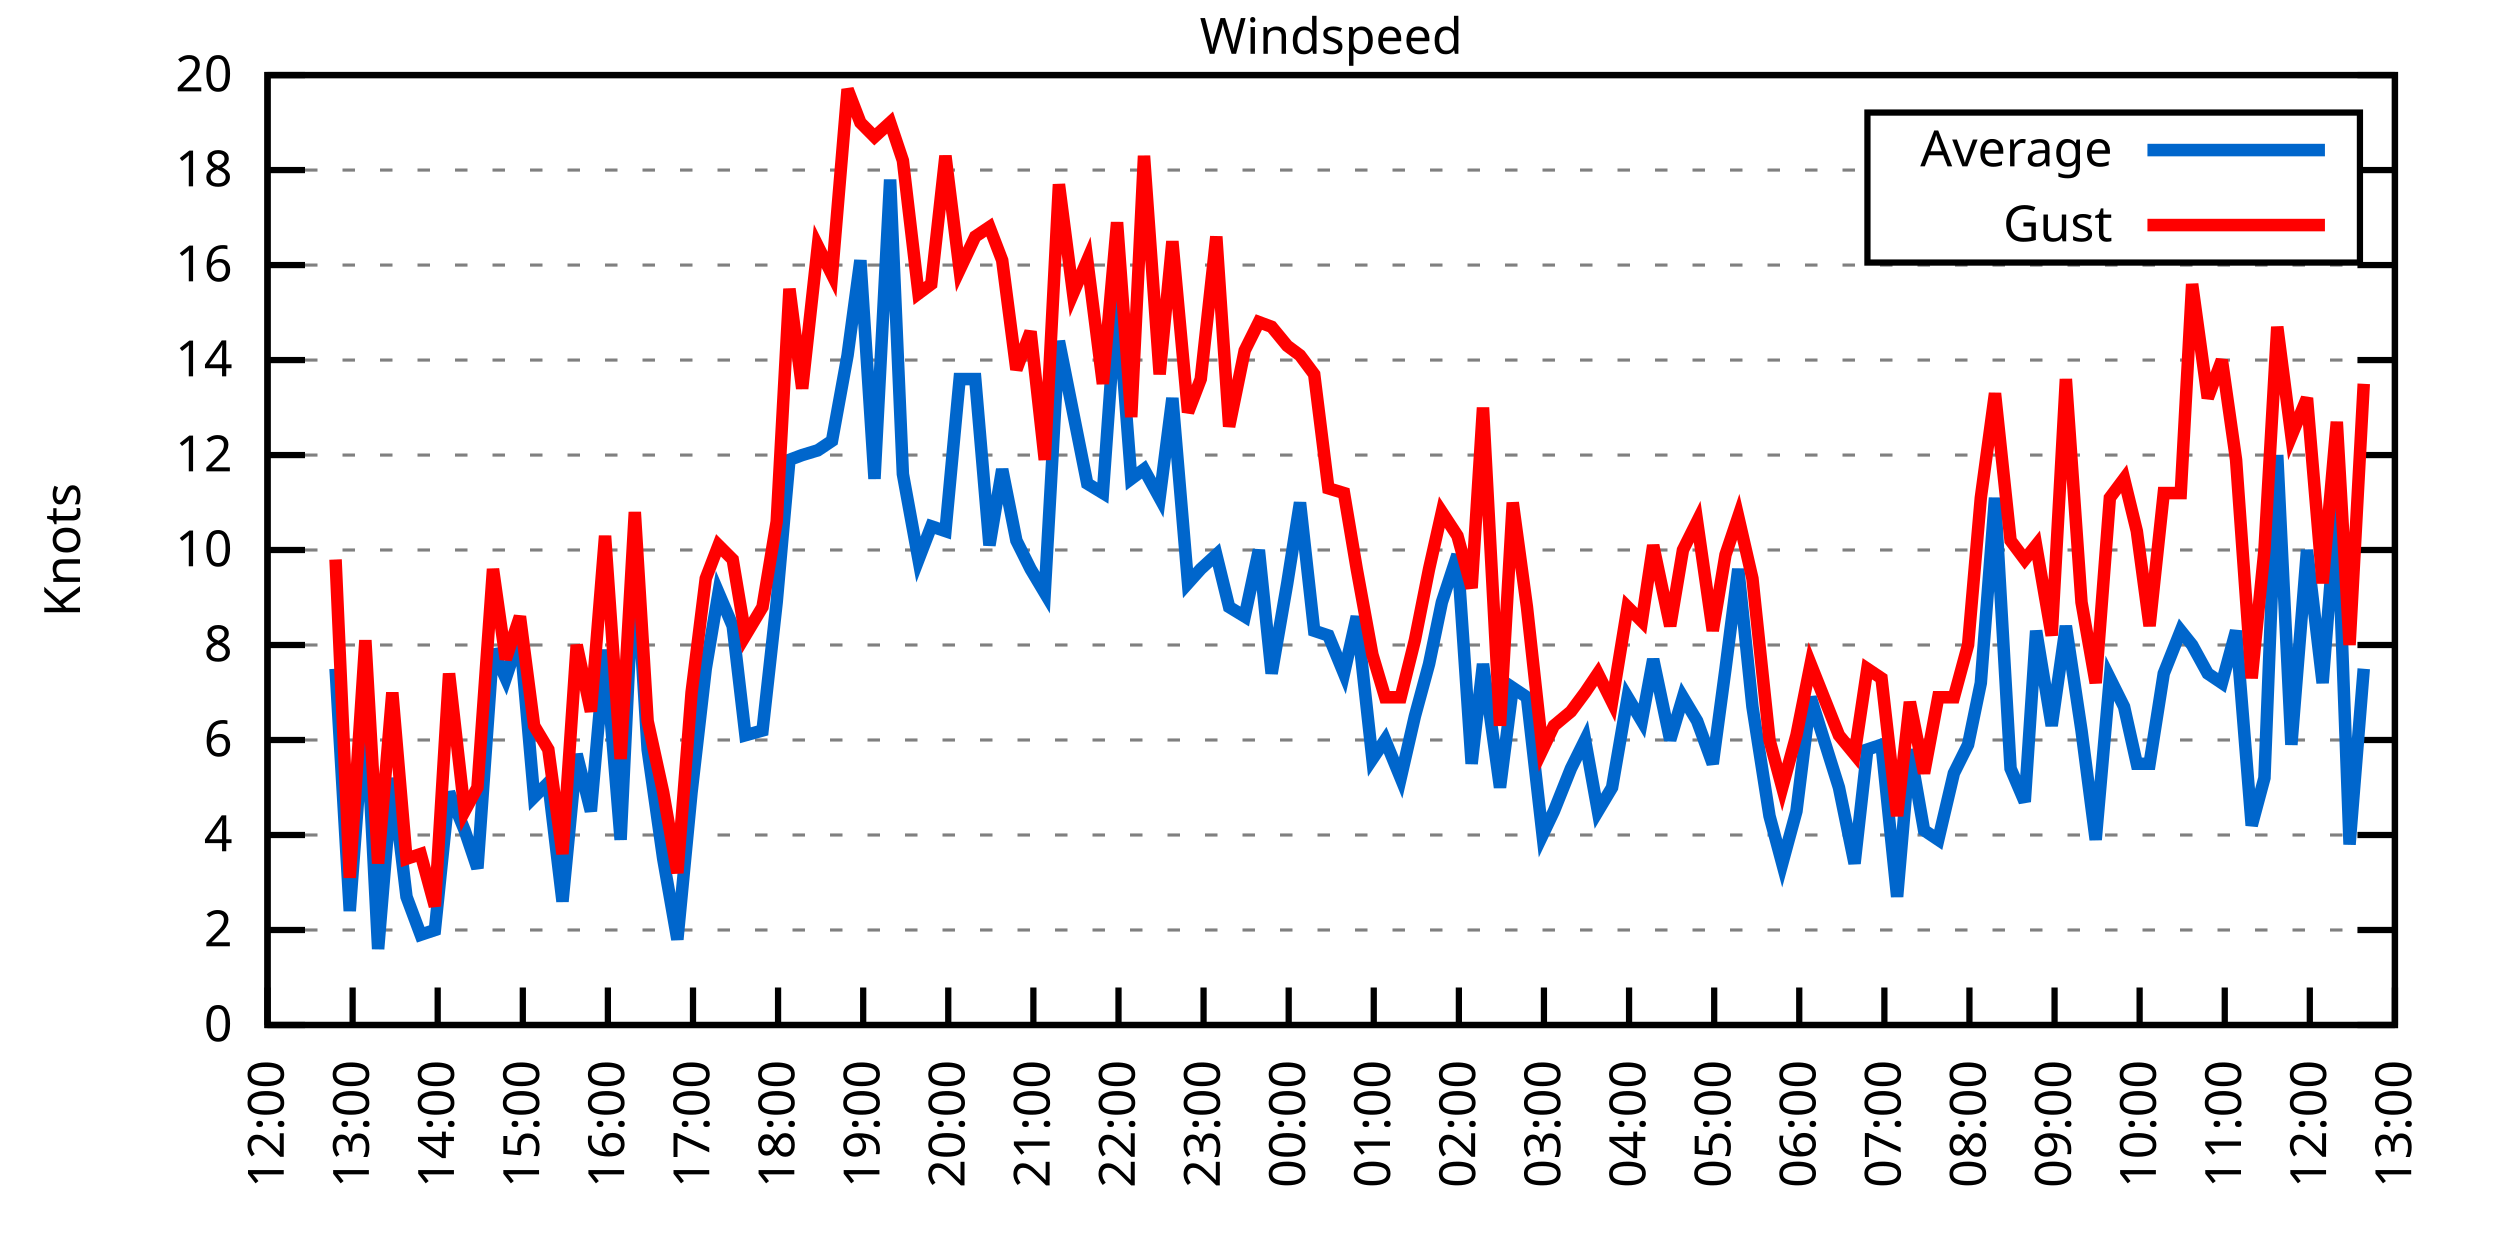
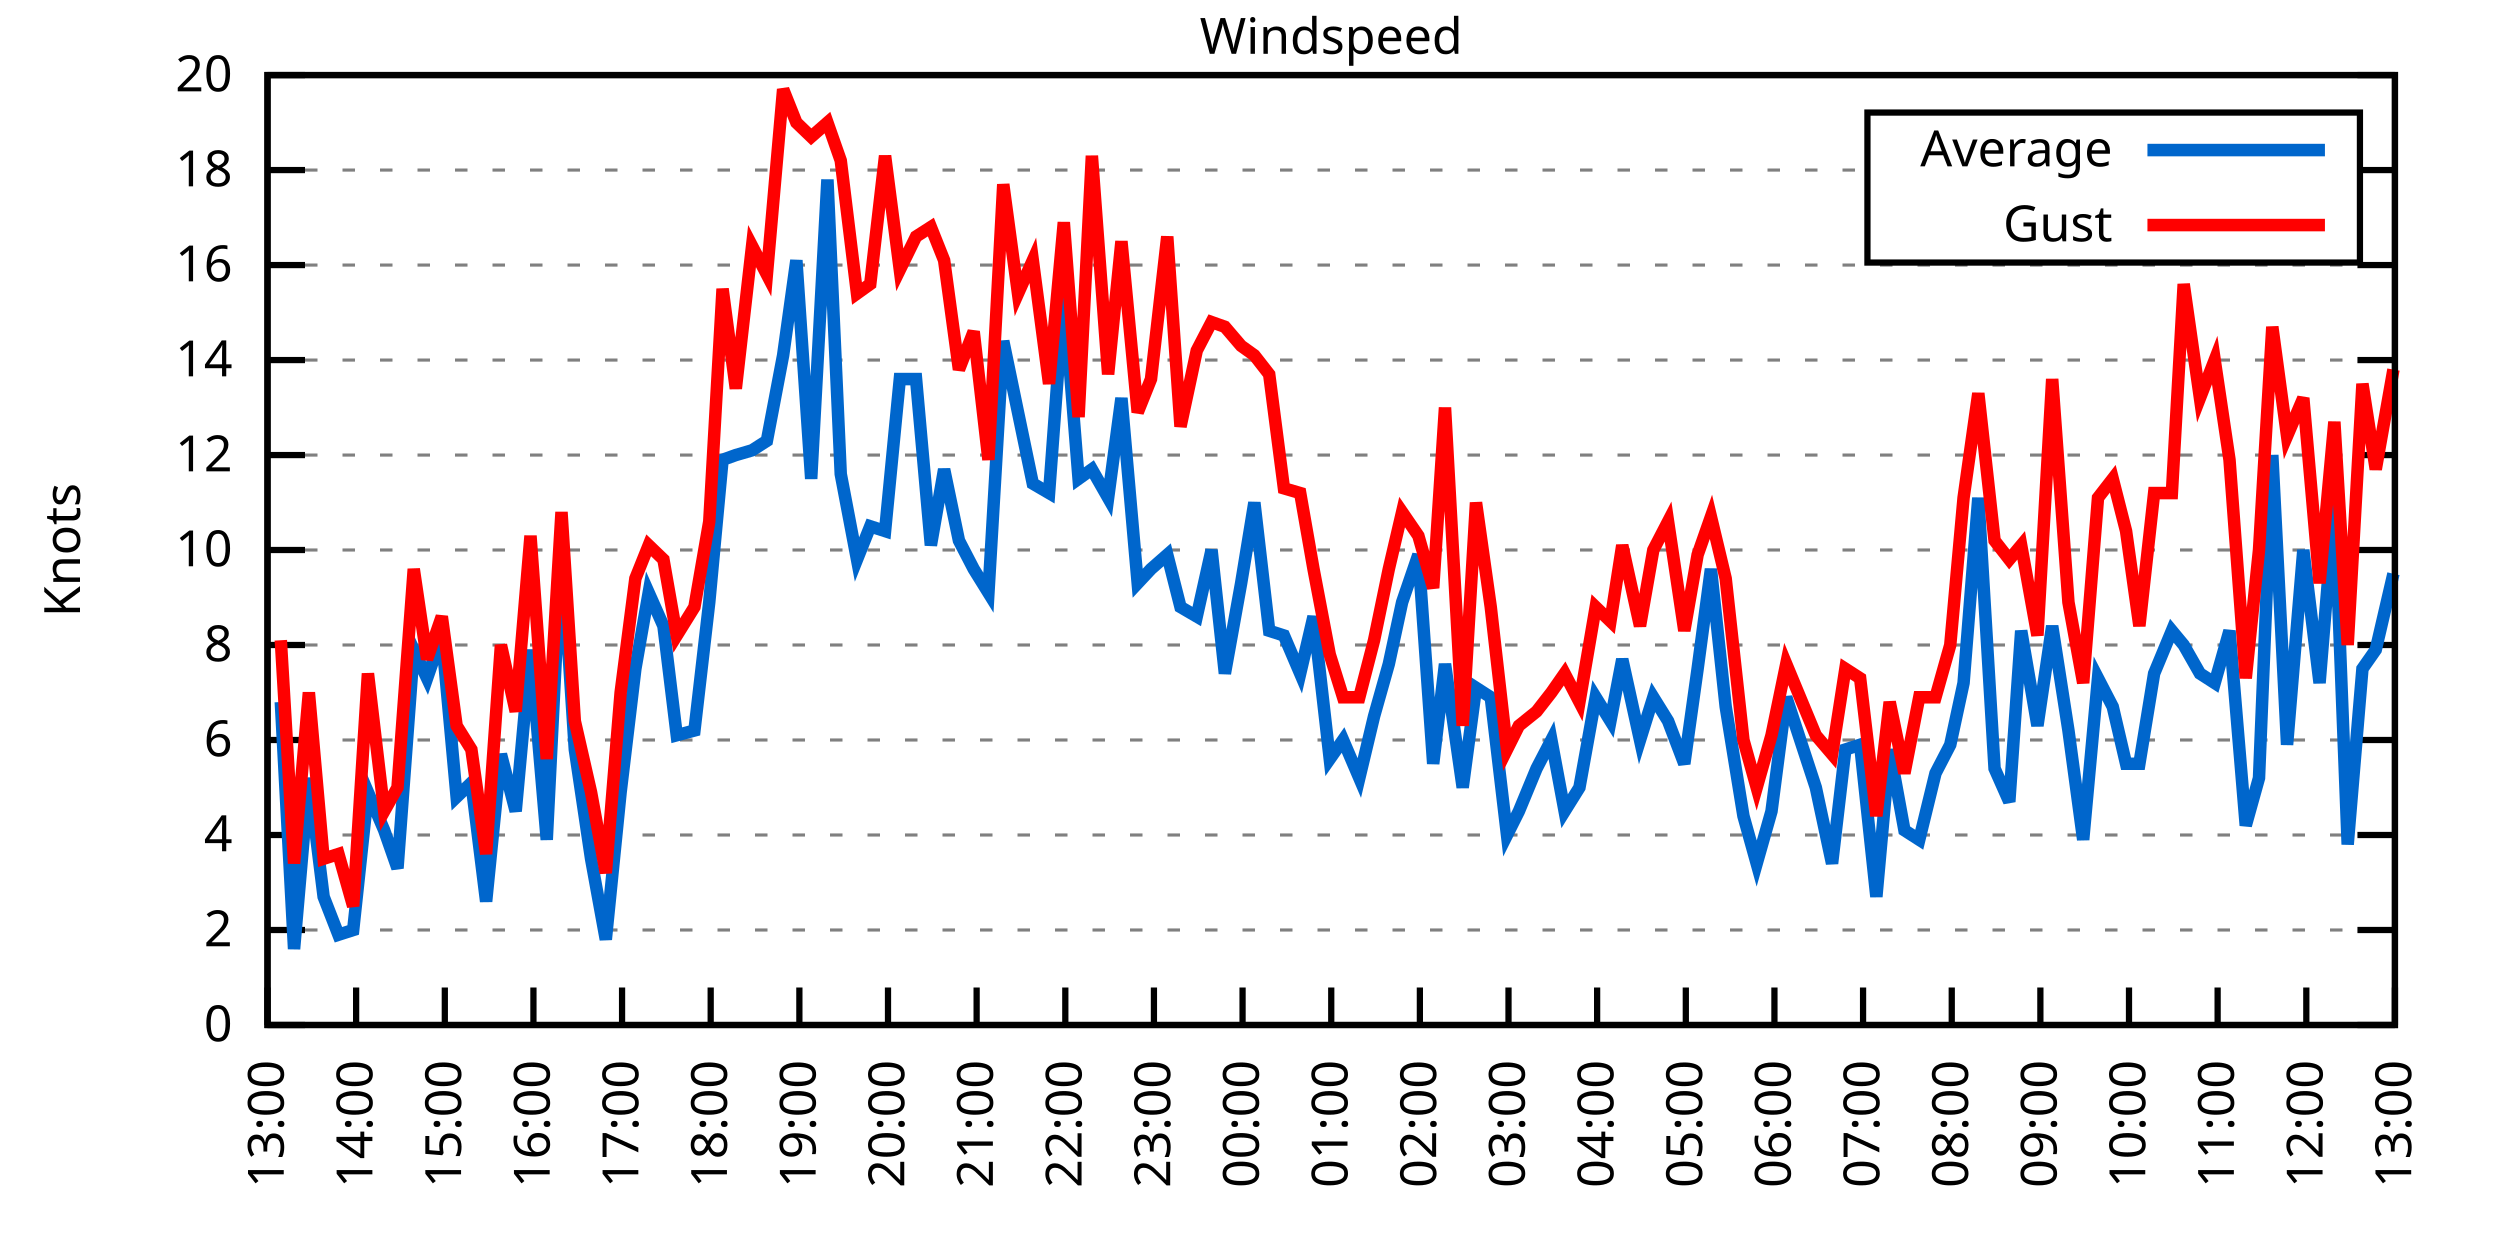
<svg xmlns="http://www.w3.org/2000/svg" xmlns:xlink="http://www.w3.org/1999/xlink" width="400" height="200" viewBox="0 0 400 200">
  <g id="gnuplot_canvas">
    <rect x="0" y="0" width="400" height="200" fill="none" />
    <defs>
      <circle id="gpDot" r="0.5" stroke-width="0.5" stroke="currentColor" />
      <path id="gpPt0" stroke-width="0.333" stroke="currentColor" d="M-1,0 h2 M0,-1 v2" />
      <path id="gpPt1" stroke-width="0.333" stroke="currentColor" d="M-1,-1 L1,1 M1,-1 L-1,1" />
      <path id="gpPt2" stroke-width="0.333" stroke="currentColor" d="M-1,0 L1,0 M0,-1 L0,1 M-1,-1 L1,1 M-1,1 L1,-1" />
      <rect id="gpPt3" stroke-width="0.333" stroke="currentColor" x="-1" y="-1" width="2" height="2" />
      <rect id="gpPt4" stroke-width="0.333" stroke="currentColor" fill="currentColor" x="-1" y="-1" width="2" height="2" />
      <circle id="gpPt5" stroke-width="0.333" stroke="currentColor" cx="0" cy="0" r="1" />
      <use xlink:href="#gpPt5" id="gpPt6" fill="currentColor" stroke="none" />
      <path id="gpPt7" stroke-width="0.333" stroke="currentColor" d="M0,-1.33 L-1.33,0.67 L1.33,0.67 z" />
      <use xlink:href="#gpPt7" id="gpPt8" fill="currentColor" stroke="none" />
      <use xlink:href="#gpPt7" id="gpPt9" stroke="currentColor" transform="rotate(180)" />
      <use xlink:href="#gpPt9" id="gpPt10" fill="currentColor" stroke="none" />
      <use xlink:href="#gpPt3" id="gpPt11" stroke="currentColor" transform="rotate(45)" />
      <use xlink:href="#gpPt11" id="gpPt12" fill="currentColor" stroke="none" />
      <path id="gpPt13" stroke-width="0.333" stroke="currentColor" d="M0,1.330 L1.265,0.411 L0.782,-1.067 L-0.782,-1.076 L-1.265,0.411 z" />
      <use xlink:href="#gpPt13" id="gpPt14" fill="currentColor" stroke="none" />
      <filter id="textbox" filterUnits="objectBoundingBox" x="0" y="0" height="1" width="1">
        <feFlood flood-color="white" flood-opacity="1" result="bgnd" />
        <feComposite in="SourceGraphic" in2="bgnd" operator="atop" />
      </filter>
      <filter id="greybox" filterUnits="objectBoundingBox" x="0" y="0" height="1" width="1">
        <feFlood flood-color="lightgrey" flood-opacity="1" result="grey" />
        <feComposite in="SourceGraphic" in2="grey" operator="atop" />
      </filter>
    </defs>
    <g fill="none" color="white" stroke="currentColor" stroke-width="1.00" stroke-linecap="butt" stroke-linejoin="miter">
</g>
    <g fill="none" color="black" stroke="currentColor" stroke-width="1.00" stroke-linecap="butt" stroke-linejoin="miter">
      <g stroke="none" shape-rendering="crispEdges">
        <polygon fill="rgb(255, 255, 255)" points="42.80,164.00 383.18,164.00 383.18,12.02 42.80,12.02 " />
      </g>
    </g>
    <g fill="none" color="black" stroke="currentColor" stroke-width="1.00" stroke-linecap="butt" stroke-linejoin="miter">
</g>
    <g fill="none" color="black" stroke="black" stroke-width="0.50" stroke-linecap="butt" stroke-linejoin="miter">
</g>
    <g fill="none" color="gray" stroke="currentColor" stroke-width="0.50" stroke-linecap="butt" stroke-linejoin="miter">
      <path stroke="gray" stroke-dasharray="2,4" class="gridline" d="M42.80,164.00 L383.19,164.00  " />
    </g>
    <g fill="none" color="gray" stroke="gray" stroke-width="1.00" stroke-linecap="butt" stroke-linejoin="miter">
</g>
    <g fill="none" color="black" stroke="currentColor" stroke-width="1.00" stroke-linecap="butt" stroke-linejoin="miter">
      <path stroke="black" d="M42.80,164.00 L48.80,164.00 M383.19,164.00 L377.19,164.00  " />
      <g transform="translate(37.20,166.60)" stroke="none" fill="black" font-family="Sans" font-size="8.00" text-anchor="end">
        <text>
          <tspan font-family="Sans"> 0</tspan>
        </text>
      </g>
    </g>
    <g fill="none" color="black" stroke="currentColor" stroke-width="1.00" stroke-linecap="butt" stroke-linejoin="miter">
</g>
    <g fill="none" color="black" stroke="black" stroke-width="0.50" stroke-linecap="butt" stroke-linejoin="miter">
</g>
    <g fill="none" color="gray" stroke="currentColor" stroke-width="0.50" stroke-linecap="butt" stroke-linejoin="miter">
      <path stroke="gray" stroke-dasharray="2,4" class="gridline" d="M42.80,148.80 L383.19,148.80  " />
    </g>
    <g fill="none" color="gray" stroke="gray" stroke-width="1.00" stroke-linecap="butt" stroke-linejoin="miter">
</g>
    <g fill="none" color="black" stroke="currentColor" stroke-width="1.00" stroke-linecap="butt" stroke-linejoin="miter">
      <path stroke="black" d="M42.80,148.80 L48.80,148.80 M383.19,148.80 L377.19,148.80  " />
      <g transform="translate(37.20,151.40)" stroke="none" fill="black" font-family="Sans" font-size="8.00" text-anchor="end">
        <text>
          <tspan font-family="Sans"> 2</tspan>
        </text>
      </g>
    </g>
    <g fill="none" color="black" stroke="currentColor" stroke-width="1.00" stroke-linecap="butt" stroke-linejoin="miter">
</g>
    <g fill="none" color="black" stroke="black" stroke-width="0.50" stroke-linecap="butt" stroke-linejoin="miter">
</g>
    <g fill="none" color="gray" stroke="currentColor" stroke-width="0.50" stroke-linecap="butt" stroke-linejoin="miter">
      <path stroke="gray" stroke-dasharray="2,4" class="gridline" d="M42.80,133.60 L383.19,133.60  " />
    </g>
    <g fill="none" color="gray" stroke="gray" stroke-width="1.00" stroke-linecap="butt" stroke-linejoin="miter">
</g>
    <g fill="none" color="black" stroke="currentColor" stroke-width="1.00" stroke-linecap="butt" stroke-linejoin="miter">
      <path stroke="black" d="M42.80,133.60 L48.80,133.60 M383.19,133.60 L377.19,133.60  " />
      <g transform="translate(37.20,136.20)" stroke="none" fill="black" font-family="Sans" font-size="8.00" text-anchor="end">
        <text>
          <tspan font-family="Sans"> 4</tspan>
        </text>
      </g>
    </g>
    <g fill="none" color="black" stroke="currentColor" stroke-width="1.00" stroke-linecap="butt" stroke-linejoin="miter">
</g>
    <g fill="none" color="black" stroke="black" stroke-width="0.50" stroke-linecap="butt" stroke-linejoin="miter">
</g>
    <g fill="none" color="gray" stroke="currentColor" stroke-width="0.50" stroke-linecap="butt" stroke-linejoin="miter">
      <path stroke="gray" stroke-dasharray="2,4" class="gridline" d="M42.80,118.40 L383.19,118.40  " />
    </g>
    <g fill="none" color="gray" stroke="gray" stroke-width="1.00" stroke-linecap="butt" stroke-linejoin="miter">
</g>
    <g fill="none" color="black" stroke="currentColor" stroke-width="1.00" stroke-linecap="butt" stroke-linejoin="miter">
      <path stroke="black" d="M42.80,118.40 L48.80,118.40 M383.19,118.40 L377.19,118.40  " />
      <g transform="translate(37.20,121.00)" stroke="none" fill="black" font-family="Sans" font-size="8.00" text-anchor="end">
        <text>
          <tspan font-family="Sans"> 6</tspan>
        </text>
      </g>
    </g>
    <g fill="none" color="black" stroke="currentColor" stroke-width="1.00" stroke-linecap="butt" stroke-linejoin="miter">
</g>
    <g fill="none" color="black" stroke="black" stroke-width="0.50" stroke-linecap="butt" stroke-linejoin="miter">
</g>
    <g fill="none" color="gray" stroke="currentColor" stroke-width="0.50" stroke-linecap="butt" stroke-linejoin="miter">
      <path stroke="gray" stroke-dasharray="2,4" class="gridline" d="M42.80,103.20 L383.19,103.20  " />
    </g>
    <g fill="none" color="gray" stroke="gray" stroke-width="1.00" stroke-linecap="butt" stroke-linejoin="miter">
</g>
    <g fill="none" color="black" stroke="currentColor" stroke-width="1.00" stroke-linecap="butt" stroke-linejoin="miter">
      <path stroke="black" d="M42.80,103.20 L48.80,103.20 M383.19,103.20 L377.19,103.20  " />
      <g transform="translate(37.20,105.80)" stroke="none" fill="black" font-family="Sans" font-size="8.00" text-anchor="end">
        <text>
          <tspan font-family="Sans"> 8</tspan>
        </text>
      </g>
    </g>
    <g fill="none" color="black" stroke="currentColor" stroke-width="1.00" stroke-linecap="butt" stroke-linejoin="miter">
</g>
    <g fill="none" color="black" stroke="black" stroke-width="0.50" stroke-linecap="butt" stroke-linejoin="miter">
</g>
    <g fill="none" color="gray" stroke="currentColor" stroke-width="0.50" stroke-linecap="butt" stroke-linejoin="miter">
      <path stroke="gray" stroke-dasharray="2,4" class="gridline" d="M42.80,88.00 L383.19,88.00  " />
    </g>
    <g fill="none" color="gray" stroke="gray" stroke-width="1.00" stroke-linecap="butt" stroke-linejoin="miter">
</g>
    <g fill="none" color="black" stroke="currentColor" stroke-width="1.00" stroke-linecap="butt" stroke-linejoin="miter">
      <path stroke="black" d="M42.80,88.00 L48.80,88.00 M383.19,88.00 L377.19,88.00  " />
      <g transform="translate(37.20,90.60)" stroke="none" fill="black" font-family="Sans" font-size="8.00" text-anchor="end">
        <text>
          <tspan font-family="Sans"> 10</tspan>
        </text>
      </g>
    </g>
    <g fill="none" color="black" stroke="currentColor" stroke-width="1.00" stroke-linecap="butt" stroke-linejoin="miter">
</g>
    <g fill="none" color="black" stroke="black" stroke-width="0.50" stroke-linecap="butt" stroke-linejoin="miter">
</g>
    <g fill="none" color="gray" stroke="currentColor" stroke-width="0.50" stroke-linecap="butt" stroke-linejoin="miter">
      <path stroke="gray" stroke-dasharray="2,4" class="gridline" d="M42.80,72.81 L383.19,72.81  " />
    </g>
    <g fill="none" color="gray" stroke="gray" stroke-width="1.00" stroke-linecap="butt" stroke-linejoin="miter">
</g>
    <g fill="none" color="black" stroke="currentColor" stroke-width="1.00" stroke-linecap="butt" stroke-linejoin="miter">
      <path stroke="black" d="M42.80,72.81 L48.80,72.81 M383.19,72.81 L377.19,72.81  " />
      <g transform="translate(37.20,75.41)" stroke="none" fill="black" font-family="Sans" font-size="8.00" text-anchor="end">
        <text>
          <tspan font-family="Sans"> 12</tspan>
        </text>
      </g>
    </g>
    <g fill="none" color="black" stroke="currentColor" stroke-width="1.00" stroke-linecap="butt" stroke-linejoin="miter">
</g>
    <g fill="none" color="black" stroke="black" stroke-width="0.50" stroke-linecap="butt" stroke-linejoin="miter">
</g>
    <g fill="none" color="gray" stroke="currentColor" stroke-width="0.50" stroke-linecap="butt" stroke-linejoin="miter">
      <path stroke="gray" stroke-dasharray="2,4" class="gridline" d="M42.80,57.61 L383.19,57.61  " />
    </g>
    <g fill="none" color="gray" stroke="gray" stroke-width="1.00" stroke-linecap="butt" stroke-linejoin="miter">
</g>
    <g fill="none" color="black" stroke="currentColor" stroke-width="1.00" stroke-linecap="butt" stroke-linejoin="miter">
      <path stroke="black" d="M42.80,57.61 L48.80,57.61 M383.19,57.61 L377.19,57.61  " />
      <g transform="translate(37.20,60.21)" stroke="none" fill="black" font-family="Sans" font-size="8.00" text-anchor="end">
        <text>
          <tspan font-family="Sans"> 14</tspan>
        </text>
      </g>
    </g>
    <g fill="none" color="black" stroke="currentColor" stroke-width="1.00" stroke-linecap="butt" stroke-linejoin="miter">
</g>
    <g fill="none" color="black" stroke="black" stroke-width="0.50" stroke-linecap="butt" stroke-linejoin="miter">
</g>
    <g fill="none" color="gray" stroke="currentColor" stroke-width="0.50" stroke-linecap="butt" stroke-linejoin="miter">
      <path stroke="gray" stroke-dasharray="2,4" class="gridline" d="M42.80,42.41 L383.19,42.41  " />
    </g>
    <g fill="none" color="gray" stroke="gray" stroke-width="1.00" stroke-linecap="butt" stroke-linejoin="miter">
</g>
    <g fill="none" color="black" stroke="currentColor" stroke-width="1.00" stroke-linecap="butt" stroke-linejoin="miter">
      <path stroke="black" d="M42.80,42.41 L48.80,42.41 M383.19,42.41 L377.19,42.41  " />
      <g transform="translate(37.20,45.01)" stroke="none" fill="black" font-family="Sans" font-size="8.00" text-anchor="end">
        <text>
          <tspan font-family="Sans"> 16</tspan>
        </text>
      </g>
    </g>
    <g fill="none" color="black" stroke="currentColor" stroke-width="1.00" stroke-linecap="butt" stroke-linejoin="miter">
</g>
    <g fill="none" color="black" stroke="black" stroke-width="0.50" stroke-linecap="butt" stroke-linejoin="miter">
</g>
    <g fill="none" color="gray" stroke="currentColor" stroke-width="0.50" stroke-linecap="butt" stroke-linejoin="miter">
      <path stroke="gray" stroke-dasharray="2,4" class="gridline" d="M42.80,27.21 L298.79,27.21 M377.59,27.21 L383.19,27.21  " />
    </g>
    <g fill="none" color="gray" stroke="gray" stroke-width="1.00" stroke-linecap="butt" stroke-linejoin="miter">
</g>
    <g fill="none" color="black" stroke="currentColor" stroke-width="1.00" stroke-linecap="butt" stroke-linejoin="miter">
      <path stroke="black" d="M42.80,27.21 L48.80,27.21 M383.19,27.21 L377.19,27.21  " />
      <g transform="translate(37.20,29.81)" stroke="none" fill="black" font-family="Sans" font-size="8.00" text-anchor="end">
        <text>
          <tspan font-family="Sans"> 18</tspan>
        </text>
      </g>
    </g>
    <g fill="none" color="black" stroke="currentColor" stroke-width="1.00" stroke-linecap="butt" stroke-linejoin="miter">
</g>
    <g fill="none" color="black" stroke="black" stroke-width="0.50" stroke-linecap="butt" stroke-linejoin="miter">
</g>
    <g fill="none" color="gray" stroke="currentColor" stroke-width="0.50" stroke-linecap="butt" stroke-linejoin="miter">
      <path stroke="gray" stroke-dasharray="2,4" class="gridline" d="M42.80,12.01 L383.19,12.01  " />
    </g>
    <g fill="none" color="gray" stroke="gray" stroke-width="1.00" stroke-linecap="butt" stroke-linejoin="miter">
</g>
    <g fill="none" color="black" stroke="currentColor" stroke-width="1.00" stroke-linecap="butt" stroke-linejoin="miter">
      <path stroke="black" d="M42.80,12.01 L48.80,12.01 M383.19,12.01 L377.19,12.01  " />
      <g transform="translate(37.20,14.61)" stroke="none" fill="black" font-family="Sans" font-size="8.00" text-anchor="end">
        <text>
          <tspan font-family="Sans"> 20</tspan>
        </text>
      </g>
    </g>
    <g fill="none" color="black" stroke="currentColor" stroke-width="1.00" stroke-linecap="butt" stroke-linejoin="miter">
      <path stroke="black" d="M42.80,164.00 L42.80,158.00  " />
      <g transform="translate(45.40,169.60) rotate(270.00)" stroke="none" fill="black" font-family="Sans" font-size="8.00" text-anchor="end">
        <text>
-           <tspan font-family="Sans">12:00</tspan>
-         </text>
-       </g>
-     </g>
-     <g fill="none" color="black" stroke="currentColor" stroke-width="1.00" stroke-linecap="butt" stroke-linejoin="miter">
-       <path stroke="black" d="M56.42,164.00 L56.42,158.00  " />
-       <g transform="translate(59.02,169.60) rotate(270.00)" stroke="none" fill="black" font-family="Sans" font-size="8.00" text-anchor="end">
-         <text>
          <tspan font-family="Sans">13:00</tspan>
        </text>
      </g>
    </g>
    <g fill="none" color="black" stroke="currentColor" stroke-width="1.00" stroke-linecap="butt" stroke-linejoin="miter">
-       <path stroke="black" d="M70.03,164.00 L70.03,158.00  " />
-       <g transform="translate(72.63,169.60) rotate(270.00)" stroke="none" fill="black" font-family="Sans" font-size="8.00" text-anchor="end">
+       <path stroke="black" d="M56.98,164.00 L56.98,158.00  " />
+       <g transform="translate(59.58,169.60) rotate(270.00)" stroke="none" fill="black" font-family="Sans" font-size="8.00" text-anchor="end">
        <text>
          <tspan font-family="Sans">14:00</tspan>
        </text>
      </g>
    </g>
    <g fill="none" color="black" stroke="currentColor" stroke-width="1.00" stroke-linecap="butt" stroke-linejoin="miter">
-       <path stroke="black" d="M83.65,164.00 L83.65,158.00  " />
-       <g transform="translate(86.25,169.60) rotate(270.00)" stroke="none" fill="black" font-family="Sans" font-size="8.00" text-anchor="end">
+       <path stroke="black" d="M71.17,164.00 L71.17,158.00  " />
+       <g transform="translate(73.77,169.60) rotate(270.00)" stroke="none" fill="black" font-family="Sans" font-size="8.00" text-anchor="end">
        <text>
          <tspan font-family="Sans">15:00</tspan>
        </text>
      </g>
    </g>
    <g fill="none" color="black" stroke="currentColor" stroke-width="1.00" stroke-linecap="butt" stroke-linejoin="miter">
-       <path stroke="black" d="M97.26,164.00 L97.26,158.00  " />
-       <g transform="translate(99.86,169.60) rotate(270.00)" stroke="none" fill="black" font-family="Sans" font-size="8.00" text-anchor="end">
+       <path stroke="black" d="M85.35,164.00 L85.35,158.00  " />
+       <g transform="translate(87.95,169.60) rotate(270.00)" stroke="none" fill="black" font-family="Sans" font-size="8.00" text-anchor="end">
        <text>
          <tspan font-family="Sans">16:00</tspan>
        </text>
      </g>
    </g>
    <g fill="none" color="black" stroke="currentColor" stroke-width="1.00" stroke-linecap="butt" stroke-linejoin="miter">
-       <path stroke="black" d="M110.88,164.00 L110.88,158.00  " />
-       <g transform="translate(113.48,169.60) rotate(270.00)" stroke="none" fill="black" font-family="Sans" font-size="8.00" text-anchor="end">
+       <path stroke="black" d="M99.53,164.00 L99.53,158.00  " />
+       <g transform="translate(102.13,169.60) rotate(270.00)" stroke="none" fill="black" font-family="Sans" font-size="8.00" text-anchor="end">
        <text>
          <tspan font-family="Sans">17:00</tspan>
        </text>
      </g>
    </g>
    <g fill="none" color="black" stroke="currentColor" stroke-width="1.00" stroke-linecap="butt" stroke-linejoin="miter">
-       <path stroke="black" d="M124.49,164.00 L124.49,158.00  " />
-       <g transform="translate(127.09,169.60) rotate(270.00)" stroke="none" fill="black" font-family="Sans" font-size="8.00" text-anchor="end">
+       <path stroke="black" d="M113.71,164.00 L113.71,158.00  " />
+       <g transform="translate(116.31,169.60) rotate(270.00)" stroke="none" fill="black" font-family="Sans" font-size="8.00" text-anchor="end">
        <text>
          <tspan font-family="Sans">18:00</tspan>
        </text>
      </g>
    </g>
    <g fill="none" color="black" stroke="currentColor" stroke-width="1.00" stroke-linecap="butt" stroke-linejoin="miter">
-       <path stroke="black" d="M138.11,164.00 L138.11,158.00  " />
-       <g transform="translate(140.71,169.60) rotate(270.00)" stroke="none" fill="black" font-family="Sans" font-size="8.00" text-anchor="end">
+       <path stroke="black" d="M127.90,164.00 L127.90,158.00  " />
+       <g transform="translate(130.50,169.60) rotate(270.00)" stroke="none" fill="black" font-family="Sans" font-size="8.00" text-anchor="end">
        <text>
          <tspan font-family="Sans">19:00</tspan>
        </text>
      </g>
    </g>
    <g fill="none" color="black" stroke="currentColor" stroke-width="1.00" stroke-linecap="butt" stroke-linejoin="miter">
-       <path stroke="black" d="M151.72,164.00 L151.72,158.00  " />
-       <g transform="translate(154.32,169.60) rotate(270.00)" stroke="none" fill="black" font-family="Sans" font-size="8.00" text-anchor="end">
+       <path stroke="black" d="M142.08,164.00 L142.08,158.00  " />
+       <g transform="translate(144.68,169.60) rotate(270.00)" stroke="none" fill="black" font-family="Sans" font-size="8.00" text-anchor="end">
        <text>
          <tspan font-family="Sans">20:00</tspan>
        </text>
      </g>
    </g>
    <g fill="none" color="black" stroke="currentColor" stroke-width="1.00" stroke-linecap="butt" stroke-linejoin="miter">
-       <path stroke="black" d="M165.34,164.00 L165.34,158.00  " />
-       <g transform="translate(167.94,169.60) rotate(270.00)" stroke="none" fill="black" font-family="Sans" font-size="8.00" text-anchor="end">
+       <path stroke="black" d="M156.26,164.00 L156.26,158.00  " />
+       <g transform="translate(158.86,169.60) rotate(270.00)" stroke="none" fill="black" font-family="Sans" font-size="8.00" text-anchor="end">
        <text>
          <tspan font-family="Sans">21:00</tspan>
        </text>
      </g>
    </g>
    <g fill="none" color="black" stroke="currentColor" stroke-width="1.00" stroke-linecap="butt" stroke-linejoin="miter">
-       <path stroke="black" d="M178.96,164.00 L178.96,158.00  " />
-       <g transform="translate(181.56,169.60) rotate(270.00)" stroke="none" fill="black" font-family="Sans" font-size="8.00" text-anchor="end">
+       <path stroke="black" d="M170.45,164.00 L170.45,158.00  " />
+       <g transform="translate(173.05,169.60) rotate(270.00)" stroke="none" fill="black" font-family="Sans" font-size="8.00" text-anchor="end">
        <text>
          <tspan font-family="Sans">22:00</tspan>
        </text>
      </g>
    </g>
    <g fill="none" color="black" stroke="currentColor" stroke-width="1.00" stroke-linecap="butt" stroke-linejoin="miter">
-       <path stroke="black" d="M192.57,164.00 L192.57,158.00  " />
-       <g transform="translate(195.17,169.60) rotate(270.00)" stroke="none" fill="black" font-family="Sans" font-size="8.00" text-anchor="end">
+       <path stroke="black" d="M184.63,164.00 L184.63,158.00  " />
+       <g transform="translate(187.23,169.60) rotate(270.00)" stroke="none" fill="black" font-family="Sans" font-size="8.00" text-anchor="end">
        <text>
          <tspan font-family="Sans">23:00</tspan>
        </text>
      </g>
    </g>
    <g fill="none" color="black" stroke="currentColor" stroke-width="1.00" stroke-linecap="butt" stroke-linejoin="miter">
-       <path stroke="black" d="M206.19,164.00 L206.19,158.00  " />
-       <g transform="translate(208.79,169.60) rotate(270.00)" stroke="none" fill="black" font-family="Sans" font-size="8.00" text-anchor="end">
+       <path stroke="black" d="M198.81,164.00 L198.81,158.00  " />
+       <g transform="translate(201.41,169.60) rotate(270.00)" stroke="none" fill="black" font-family="Sans" font-size="8.00" text-anchor="end">
        <text>
          <tspan font-family="Sans">00:00</tspan>
        </text>
      </g>
    </g>
    <g fill="none" color="black" stroke="currentColor" stroke-width="1.00" stroke-linecap="butt" stroke-linejoin="miter">
-       <path stroke="black" d="M219.80,164.00 L219.80,158.00  " />
-       <g transform="translate(222.40,169.60) rotate(270.00)" stroke="none" fill="black" font-family="Sans" font-size="8.00" text-anchor="end">
+       <path stroke="black" d="M213.00,164.00 L213.00,158.00  " />
+       <g transform="translate(215.60,169.60) rotate(270.00)" stroke="none" fill="black" font-family="Sans" font-size="8.00" text-anchor="end">
        <text>
          <tspan font-family="Sans">01:00</tspan>
        </text>
      </g>
    </g>
    <g fill="none" color="black" stroke="currentColor" stroke-width="1.00" stroke-linecap="butt" stroke-linejoin="miter">
-       <path stroke="black" d="M233.42,164.00 L233.42,158.00  " />
-       <g transform="translate(236.02,169.60) rotate(270.00)" stroke="none" fill="black" font-family="Sans" font-size="8.00" text-anchor="end">
+       <path stroke="black" d="M227.18,164.00 L227.18,158.00  " />
+       <g transform="translate(229.78,169.60) rotate(270.00)" stroke="none" fill="black" font-family="Sans" font-size="8.00" text-anchor="end">
        <text>
          <tspan font-family="Sans">02:00</tspan>
        </text>
      </g>
    </g>
    <g fill="none" color="black" stroke="currentColor" stroke-width="1.00" stroke-linecap="butt" stroke-linejoin="miter">
-       <path stroke="black" d="M247.03,164.00 L247.03,158.00  " />
-       <g transform="translate(249.63,169.60) rotate(270.00)" stroke="none" fill="black" font-family="Sans" font-size="8.00" text-anchor="end">
+       <path stroke="black" d="M241.36,164.00 L241.36,158.00  " />
+       <g transform="translate(243.96,169.60) rotate(270.00)" stroke="none" fill="black" font-family="Sans" font-size="8.00" text-anchor="end">
        <text>
          <tspan font-family="Sans">03:00</tspan>
        </text>
      </g>
    </g>
    <g fill="none" color="black" stroke="currentColor" stroke-width="1.00" stroke-linecap="butt" stroke-linejoin="miter">
-       <path stroke="black" d="M260.65,164.00 L260.65,158.00  " />
-       <g transform="translate(263.25,169.60) rotate(270.00)" stroke="none" fill="black" font-family="Sans" font-size="8.00" text-anchor="end">
+       <path stroke="black" d="M255.54,164.00 L255.54,158.00  " />
+       <g transform="translate(258.14,169.60) rotate(270.00)" stroke="none" fill="black" font-family="Sans" font-size="8.00" text-anchor="end">
        <text>
          <tspan font-family="Sans">04:00</tspan>
        </text>
      </g>
    </g>
    <g fill="none" color="black" stroke="currentColor" stroke-width="1.00" stroke-linecap="butt" stroke-linejoin="miter">
-       <path stroke="black" d="M274.27,164.00 L274.27,158.00  " />
-       <g transform="translate(276.87,169.60) rotate(270.00)" stroke="none" fill="black" font-family="Sans" font-size="8.00" text-anchor="end">
+       <path stroke="black" d="M269.73,164.00 L269.73,158.00  " />
+       <g transform="translate(272.33,169.60) rotate(270.00)" stroke="none" fill="black" font-family="Sans" font-size="8.00" text-anchor="end">
        <text>
          <tspan font-family="Sans">05:00</tspan>
        </text>
      </g>
    </g>
    <g fill="none" color="black" stroke="currentColor" stroke-width="1.00" stroke-linecap="butt" stroke-linejoin="miter">
-       <path stroke="black" d="M287.88,164.00 L287.88,158.00  " />
-       <g transform="translate(290.48,169.60) rotate(270.00)" stroke="none" fill="black" font-family="Sans" font-size="8.00" text-anchor="end">
+       <path stroke="black" d="M283.91,164.00 L283.91,158.00  " />
+       <g transform="translate(286.51,169.60) rotate(270.00)" stroke="none" fill="black" font-family="Sans" font-size="8.00" text-anchor="end">
        <text>
          <tspan font-family="Sans">06:00</tspan>
        </text>
      </g>
    </g>
    <g fill="none" color="black" stroke="currentColor" stroke-width="1.00" stroke-linecap="butt" stroke-linejoin="miter">
-       <path stroke="black" d="M301.50,164.00 L301.50,158.00  " />
-       <g transform="translate(304.10,169.60) rotate(270.00)" stroke="none" fill="black" font-family="Sans" font-size="8.00" text-anchor="end">
+       <path stroke="black" d="M298.09,164.00 L298.09,158.00  " />
+       <g transform="translate(300.69,169.60) rotate(270.00)" stroke="none" fill="black" font-family="Sans" font-size="8.00" text-anchor="end">
        <text>
          <tspan font-family="Sans">07:00</tspan>
        </text>
      </g>
    </g>
    <g fill="none" color="black" stroke="currentColor" stroke-width="1.00" stroke-linecap="butt" stroke-linejoin="miter">
-       <path stroke="black" d="M315.11,164.00 L315.11,158.00  " />
-       <g transform="translate(317.71,169.60) rotate(270.00)" stroke="none" fill="black" font-family="Sans" font-size="8.00" text-anchor="end">
+       <path stroke="black" d="M312.28,164.00 L312.28,158.00  " />
+       <g transform="translate(314.88,169.60) rotate(270.00)" stroke="none" fill="black" font-family="Sans" font-size="8.00" text-anchor="end">
        <text>
          <tspan font-family="Sans">08:00</tspan>
        </text>
      </g>
    </g>
    <g fill="none" color="black" stroke="currentColor" stroke-width="1.00" stroke-linecap="butt" stroke-linejoin="miter">
-       <path stroke="black" d="M328.73,164.00 L328.73,158.00  " />
-       <g transform="translate(331.33,169.60) rotate(270.00)" stroke="none" fill="black" font-family="Sans" font-size="8.00" text-anchor="end">
+       <path stroke="black" d="M326.46,164.00 L326.46,158.00  " />
+       <g transform="translate(329.06,169.60) rotate(270.00)" stroke="none" fill="black" font-family="Sans" font-size="8.00" text-anchor="end">
        <text>
          <tspan font-family="Sans">09:00</tspan>
        </text>
      </g>
    </g>
    <g fill="none" color="black" stroke="currentColor" stroke-width="1.00" stroke-linecap="butt" stroke-linejoin="miter">
-       <path stroke="black" d="M342.34,164.00 L342.34,158.00  " />
-       <g transform="translate(344.94,169.60) rotate(270.00)" stroke="none" fill="black" font-family="Sans" font-size="8.00" text-anchor="end">
+       <path stroke="black" d="M340.64,164.00 L340.64,158.00  " />
+       <g transform="translate(343.24,169.60) rotate(270.00)" stroke="none" fill="black" font-family="Sans" font-size="8.00" text-anchor="end">
        <text>
          <tspan font-family="Sans">10:00</tspan>
        </text>
      </g>
    </g>
    <g fill="none" color="black" stroke="currentColor" stroke-width="1.00" stroke-linecap="butt" stroke-linejoin="miter">
-       <path stroke="black" d="M355.96,164.00 L355.96,158.00  " />
-       <g transform="translate(358.56,169.60) rotate(270.00)" stroke="none" fill="black" font-family="Sans" font-size="8.00" text-anchor="end">
+       <path stroke="black" d="M354.82,164.00 L354.82,158.00  " />
+       <g transform="translate(357.42,169.60) rotate(270.00)" stroke="none" fill="black" font-family="Sans" font-size="8.00" text-anchor="end">
        <text>
          <tspan font-family="Sans">11:00</tspan>
        </text>
      </g>
    </g>
    <g fill="none" color="black" stroke="currentColor" stroke-width="1.00" stroke-linecap="butt" stroke-linejoin="miter">
-       <path stroke="black" d="M369.57,164.00 L369.57,158.00  " />
-       <g transform="translate(372.17,169.60) rotate(270.00)" stroke="none" fill="black" font-family="Sans" font-size="8.00" text-anchor="end">
+       <path stroke="black" d="M369.01,164.00 L369.01,158.00  " />
+       <g transform="translate(371.61,169.60) rotate(270.00)" stroke="none" fill="black" font-family="Sans" font-size="8.00" text-anchor="end">
        <text>
          <tspan font-family="Sans">12:00</tspan>
        </text>
      </g>
    </g>
    <g fill="none" color="black" stroke="currentColor" stroke-width="1.00" stroke-linecap="butt" stroke-linejoin="miter">
      <path stroke="black" d="M383.19,164.00 L383.19,158.00  " />
      <g transform="translate(385.79,169.60) rotate(270.00)" stroke="none" fill="black" font-family="Sans" font-size="8.00" text-anchor="end">
        <text>
          <tspan font-family="Sans">13:00</tspan>
        </text>
      </g>
    </g>
    <g fill="none" color="black" stroke="currentColor" stroke-width="1.00" stroke-linecap="butt" stroke-linejoin="miter">
</g>
    <g fill="none" color="black" stroke="currentColor" stroke-width="1.00" stroke-linecap="butt" stroke-linejoin="miter">
      <path stroke="black" d="M42.80,12.01 L42.80,164.00 L383.19,164.00 L383.19,12.01 L42.80,12.01 Z  " />
    </g>
    <g fill="none" color="black" stroke="currentColor" stroke-width="1.00" stroke-linecap="butt" stroke-linejoin="miter">
</g>
    <g fill="none" color="black" stroke="currentColor" stroke-width="1.00" stroke-linecap="butt" stroke-linejoin="miter">
      <path stroke="black" d="M298.79,42.01 L298.79,18.01 L377.59,18.01 L377.59,42.01 L298.79,42.01 Z  " />
    </g>
    <g id="Windspeed_plot_1">
      <g fill="none" color="white" stroke="black" stroke-width="2.00" stroke-linecap="butt" stroke-linejoin="miter">
</g>
      <g fill="none" color="black" stroke="currentColor" stroke-width="2.00" stroke-linecap="butt" stroke-linejoin="miter">
        <g transform="translate(337.99,26.61)" stroke="none" fill="black" font-family="Sans" font-size="8.00" text-anchor="end">
          <text>
            <tspan font-family="Sans">Average</tspan>
          </text>
        </g>
      </g>
      <g fill="none" color="black" stroke="currentColor" stroke-width="2.00" stroke-linecap="butt" stroke-linejoin="miter">
-         <path stroke="rgb(  0, 102, 204)" d="M343.59,24.01 L371.99,24.01 M53.69,107.00 L55.96,145.76 L58.46,112.32 L60.50,151.84 L62.77,124.48 L65.04,143.48   L67.31,149.56 L69.58,148.80 L71.85,126.76 L74.34,132.84 L76.39,138.92 L78.88,103.96 L80.92,108.52 L83.19,101.68   L85.46,127.52 L87.73,125.24 L90.00,144.24 L92.27,120.68 L94.54,129.80 L96.81,103.96 L99.30,134.36 L101.57,87.25   L103.62,119.92 L106.11,137.40 L108.38,150.32 L110.65,126.76 L112.92,107.00 L114.96,94.84 L117.23,100.16 L119.27,117.64   L122.00,116.88 L124.27,96.36 L126.31,73.57 L128.35,72.81 L130.85,72.05 L133.12,70.53 L135.61,56.85 L137.66,41.65   L139.92,76.61 L142.42,28.73 L144.46,75.85 L146.96,89.52 L149.00,84.21 L151.27,84.97 L153.54,60.65 L156.04,60.65   L158.31,87.25 L160.35,75.09 L162.62,86.49 L164.89,91.04 L167.16,94.84 L169.43,54.57 L171.69,65.97 L173.96,77.37   L176.46,78.89 L178.73,46.97 L181.00,76.61 L183.04,75.09 L185.54,79.65 L187.58,63.69 L190.08,93.32 L192.12,91.04   L194.61,88.76 L196.66,97.12 L199.15,98.64 L201.42,88.00 L203.46,107.76 L205.96,93.32 L208.00,80.41 L210.27,100.92   L212.54,101.68 L215.04,107.76 L217.08,98.64 L219.58,121.44 L221.62,118.40 L224.11,124.48 L226.38,114.60 L228.65,106.24   L230.70,96.36 L233.19,88.76 L235.46,122.20 L237.28,106.24 L240.00,126.00 L242.04,110.04 L244.31,111.56 L246.81,133.60   L248.62,129.80 L251.35,122.96 L253.61,118.40 L255.66,129.80 L257.93,126.00 L260.42,111.56 L262.69,115.36 L264.51,105.48   L267.23,118.40 L269.27,111.56 L271.54,115.36 L274.04,122.20 L276.08,107.00 L278.12,91.04 L280.39,113.08 L283.12,130.56   L285.16,138.16 L287.43,129.80 L289.70,111.56 L294.23,126.00 L296.73,138.16 L298.77,119.92 L301.04,119.16 L303.54,143.48   L305.58,119.92 L307.85,132.84 L310.12,134.36 L312.62,123.72 L314.89,119.16 L316.93,109.28 L319.20,79.65 L321.69,122.96   L323.96,128.28 L325.78,100.92 L328.27,116.12 L330.54,100.16 L333.04,116.88 L335.31,134.36 L337.58,108.52 L339.85,113.08   L341.89,122.20 L343.93,122.20 L346.20,107.76 L348.92,100.92 L350.74,103.20 L353.24,107.76 L355.50,109.28 L357.77,100.92   L360.27,132.08 L362.31,124.48 L364.36,72.81 L366.62,119.16 L369.12,88.00 L371.62,109.28 L373.89,80.41 L375.93,135.12   L378.20,107.00  " />
+         <path stroke="rgb(  0, 102, 204)" d="M343.59,24.01 L371.99,24.01 M44.93,112.32 L47.05,151.84 L49.42,124.48 L51.78,143.48 L54.15,149.56 L56.51,148.80   L58.87,126.76 L61.47,132.84 L63.60,138.92 L66.20,103.96 L68.33,108.52 L70.69,101.68 L73.06,127.52 L75.42,125.24   L77.78,144.24 L80.15,120.68 L82.51,129.80 L84.88,103.96 L87.48,134.36 L89.84,87.25 L91.97,119.92 L94.57,137.40   L96.93,150.32 L99.30,126.76 L101.66,107.00 L103.79,94.84 L106.15,100.16 L108.28,117.64 L111.11,116.88 L113.48,96.36   L115.61,73.57 L117.73,72.81 L120.33,72.05 L122.70,70.53 L125.30,56.85 L127.42,41.65 L129.79,76.61 L132.39,28.73   L134.52,75.85 L137.12,89.52 L139.24,84.21 L141.61,84.97 L143.97,60.65 L146.57,60.65 L148.94,87.25 L151.06,75.09   L153.43,86.49 L155.79,91.04 L158.15,94.84 L160.52,54.57 L162.88,65.97 L165.25,77.37 L167.85,78.89 L170.21,46.97   L172.57,76.61 L174.70,75.09 L177.30,79.65 L179.43,63.69 L182.03,93.32 L184.16,91.04 L186.76,88.76 L188.88,97.12   L191.48,98.64 L193.85,88.00 L195.98,107.76 L198.58,93.32 L200.70,80.41 L203.07,100.92 L205.43,101.68 L208.03,107.76   L210.16,98.64 L212.76,121.44 L214.89,118.40 L217.49,124.48 L219.85,114.60 L222.21,106.24 L224.34,96.36 L226.94,88.76   L229.31,122.20 L231.20,106.24 L234.03,126.00 L236.16,110.04 L238.52,111.56 L241.12,133.60 L243.02,129.80 L245.85,122.96   L248.22,118.40 L250.34,129.80 L252.71,126.00 L255.31,111.56 L257.67,115.36 L259.56,105.48 L262.40,118.40 L264.53,111.56   L266.89,115.36 L269.49,122.20 L271.62,107.00 L273.75,91.04 L276.11,113.08 L278.95,130.56 L281.07,138.16 L283.44,129.80   L285.80,111.56 L290.53,126.00 L293.13,138.16 L295.26,119.92 L297.62,119.16 L300.22,143.48 L302.35,119.92 L304.71,132.84   L307.08,134.36 L309.68,123.72 L312.04,119.16 L314.17,109.28 L316.53,79.65 L319.13,122.96 L321.49,128.28 L323.39,100.92   L325.99,116.12 L328.35,100.16 L330.95,116.88 L333.31,134.36 L335.68,108.52 L338.04,113.08 L340.17,122.20 L342.30,122.20   L344.66,107.76 L347.50,100.92 L349.39,103.20 L351.99,107.76 L354.35,109.28 L356.72,100.92 L359.32,132.08 L361.44,124.48   L363.57,72.81 L365.93,119.16 L368.53,88.00 L371.13,109.28 L373.50,80.41 L375.63,135.12 L377.99,107.00 L380.12,103.96   L382.95,91.80  " />
      </g>
    </g>
    <g id="Windspeed_plot_2">
      <g fill="none" color="black" stroke="currentColor" stroke-width="2.00" stroke-linecap="butt" stroke-linejoin="miter">
        <g transform="translate(337.99,38.61)" stroke="none" fill="black" font-family="Sans" font-size="8.00" text-anchor="end">
          <text>
            <tspan font-family="Sans">Gust</tspan>
          </text>
        </g>
      </g>
      <g fill="none" color="black" stroke="currentColor" stroke-width="2.00" stroke-linecap="butt" stroke-linejoin="miter">
-         <path stroke="rgb(255,   0,   0)" d="M343.59,36.01 L371.99,36.01 M53.69,89.52 L55.96,140.44 L58.46,102.44 L60.50,138.16 L62.77,110.80 L65.04,137.40   L67.31,136.64 L69.58,145.00 L71.85,107.76 L74.34,129.80 L76.39,126.00 L78.88,91.04 L80.92,105.48 L83.19,98.64   L85.46,116.12 L87.73,119.92 L90.00,136.64 L92.27,103.20 L94.54,113.84 L96.81,85.73 L99.30,121.44 L101.57,81.93   L103.62,115.36 L106.11,126.76 L108.38,139.68 L110.65,110.80 L112.92,92.56 L114.96,87.25 L117.23,89.52 L119.27,101.68   L122.00,97.12 L124.27,83.45 L126.31,46.21 L128.35,62.17 L130.85,39.37 L133.12,43.93 L135.61,14.29 L137.66,19.61   L139.92,21.89 L142.42,19.61 L144.46,25.69 L146.96,46.97 L149.00,45.45 L151.27,24.93 L153.54,43.17 L156.04,37.85   L158.31,36.33 L160.35,41.65 L162.62,59.13 L164.89,53.05 L167.16,73.57 L169.43,29.49 L171.69,46.97 L173.96,41.65   L176.46,61.41 L178.73,35.57 L181.00,66.73 L183.04,24.93 L185.54,59.89 L187.58,38.61 L190.08,65.97 L192.12,60.65   L194.61,37.85 L196.66,68.25 L199.15,56.09 L201.42,51.53 L203.46,52.29 L205.96,55.33 L208.00,56.85 L210.27,59.89   L212.54,78.13 L215.04,78.89 L217.08,91.04 L219.58,104.72 L221.62,111.56 L224.11,111.56 L226.38,102.44 L228.65,91.04   L230.70,81.93 L233.19,85.73 L235.46,94.08 L237.28,65.21 L240.00,116.12 L242.04,80.41 L244.31,97.12 L246.81,119.92   L248.62,116.12 L251.35,113.84 L253.61,110.80 L255.66,107.76 L257.93,112.32 L260.42,97.12 L262.69,99.40 L264.51,87.25   L267.23,100.16 L269.27,88.00 L271.54,83.45 L274.04,100.92 L276.08,88.76 L278.12,82.69 L280.39,92.56 L283.12,118.40   L285.16,126.00 L287.43,117.64 L289.70,106.24 L294.23,117.64 L296.73,120.68 L298.77,107.00 L301.04,108.52 L303.54,130.56   L305.58,112.32 L307.85,123.72 L310.12,111.56 L312.62,111.56 L314.89,103.20 L316.93,79.65 L319.20,62.93 L321.69,86.49   L323.96,89.52 L325.78,87.25 L328.27,101.68 L330.54,60.65 L333.04,96.36 L335.31,109.28 L337.58,79.65 L339.85,76.61   L341.89,84.97 L343.93,100.16 L346.20,78.89 L348.92,78.89 L350.74,45.45 L353.24,63.69 L355.50,57.61 L357.77,73.57   L360.27,108.52 L362.31,88.00 L364.36,52.29 L366.62,69.77 L369.12,63.69 L371.62,93.32 L373.89,67.49 L375.93,103.20   L378.20,61.41  " />
+         <path stroke="rgb(255,   0,   0)" d="M343.59,36.01 L371.99,36.01 M44.93,102.44 L47.05,138.16 L49.42,110.80 L51.78,137.40 L54.15,136.64 L56.51,145.00   L58.87,107.76 L61.47,129.80 L63.60,126.00 L66.20,91.04 L68.33,105.48 L70.69,98.64 L73.06,116.12 L75.42,119.92   L77.78,136.64 L80.15,103.20 L82.51,113.84 L84.88,85.73 L87.48,121.44 L89.84,81.93 L91.97,115.36 L94.57,126.76   L96.93,139.68 L99.30,110.80 L101.66,92.56 L103.79,87.25 L106.15,89.52 L108.28,101.68 L111.11,97.12 L113.48,83.45   L115.61,46.21 L117.73,62.17 L120.33,39.37 L122.70,43.93 L125.30,14.29 L127.42,19.61 L129.79,21.89 L132.39,19.61   L134.52,25.69 L137.12,46.97 L139.24,45.45 L141.61,24.93 L143.97,43.17 L146.57,37.85 L148.94,36.33 L151.06,41.65   L153.43,59.13 L155.79,53.05 L158.15,73.57 L160.52,29.49 L162.88,46.97 L165.25,41.65 L167.85,61.41 L170.21,35.57   L172.57,66.73 L174.70,24.93 L177.30,59.89 L179.43,38.61 L182.03,65.97 L184.16,60.65 L186.76,37.85 L188.88,68.25   L191.48,56.09 L193.85,51.53 L195.98,52.29 L198.58,55.33 L200.70,56.85 L203.07,59.89 L205.43,78.13 L208.03,78.89   L210.16,91.04 L212.76,104.72 L214.89,111.56 L217.49,111.56 L219.85,102.44 L222.21,91.04 L224.34,81.93 L226.94,85.73   L229.31,94.08 L231.20,65.21 L234.03,116.12 L236.16,80.41 L238.52,97.12 L241.12,119.92 L243.02,116.12 L245.85,113.84   L248.22,110.80 L250.34,107.76 L252.71,112.32 L255.31,97.12 L257.67,99.40 L259.56,87.25 L262.40,100.16 L264.53,88.00   L266.89,83.45 L269.49,100.92 L271.62,88.76 L273.75,82.69 L276.11,92.56 L278.95,118.40 L281.07,126.00 L283.44,117.64   L285.80,106.24 L290.53,117.64 L293.13,120.68 L295.26,107.00 L297.62,108.52 L300.22,130.56 L302.35,112.32 L304.71,123.72   L307.08,111.56 L309.68,111.56 L312.04,103.20 L314.17,79.65 L316.53,62.93 L319.13,86.49 L321.49,89.52 L323.39,87.25   L325.99,101.68 L328.35,60.65 L330.95,96.36 L333.31,109.28 L335.68,79.65 L338.04,76.61 L340.17,84.97 L342.30,100.16   L344.66,78.89 L347.50,78.89 L349.39,45.45 L351.99,63.69 L354.35,57.61 L356.72,73.57 L359.32,108.52 L361.44,88.00   L363.57,52.29 L365.93,69.77 L368.53,63.69 L371.13,93.32 L373.50,67.49 L375.63,103.20 L377.99,61.41 L380.12,75.09   L382.95,59.13  " />
      </g>
    </g>
    <g fill="none" color="black" stroke="currentColor" stroke-width="2.00" stroke-linecap="butt" stroke-linejoin="miter">
</g>
    <g fill="none" color="black" stroke="black" stroke-width="1.00" stroke-linecap="butt" stroke-linejoin="miter">
</g>
    <g fill="none" color="black" stroke="currentColor" stroke-width="1.00" stroke-linecap="butt" stroke-linejoin="miter">
      <path stroke="black" d="M42.80,12.01 L42.80,164.00 L383.19,164.00 L383.19,12.01 L42.80,12.01 Z  " />
      <g transform="translate(12.80,88.01) rotate(270.00)" stroke="none" fill="black" font-family="Sans" font-size="8.00" text-anchor="middle">
        <text>
          <tspan font-family="Sans">Knots</tspan>
        </text>
      </g>
    </g>
    <g fill="none" color="black" stroke="currentColor" stroke-width="1.00" stroke-linecap="butt" stroke-linejoin="miter">
</g>
    <g fill="none" color="black" stroke="currentColor" stroke-width="1.00" stroke-linecap="butt" stroke-linejoin="miter">
      <g transform="translate(212.99,8.61)" stroke="none" fill="black" font-family="Sans" font-size="8.00" text-anchor="middle">
        <text>
          <tspan font-family="Sans">Windspeed</tspan>
        </text>
      </g>
    </g>
    <g fill="none" color="black" stroke="currentColor" stroke-width="1.00" stroke-linecap="butt" stroke-linejoin="miter">
</g>
  </g>
</svg>
